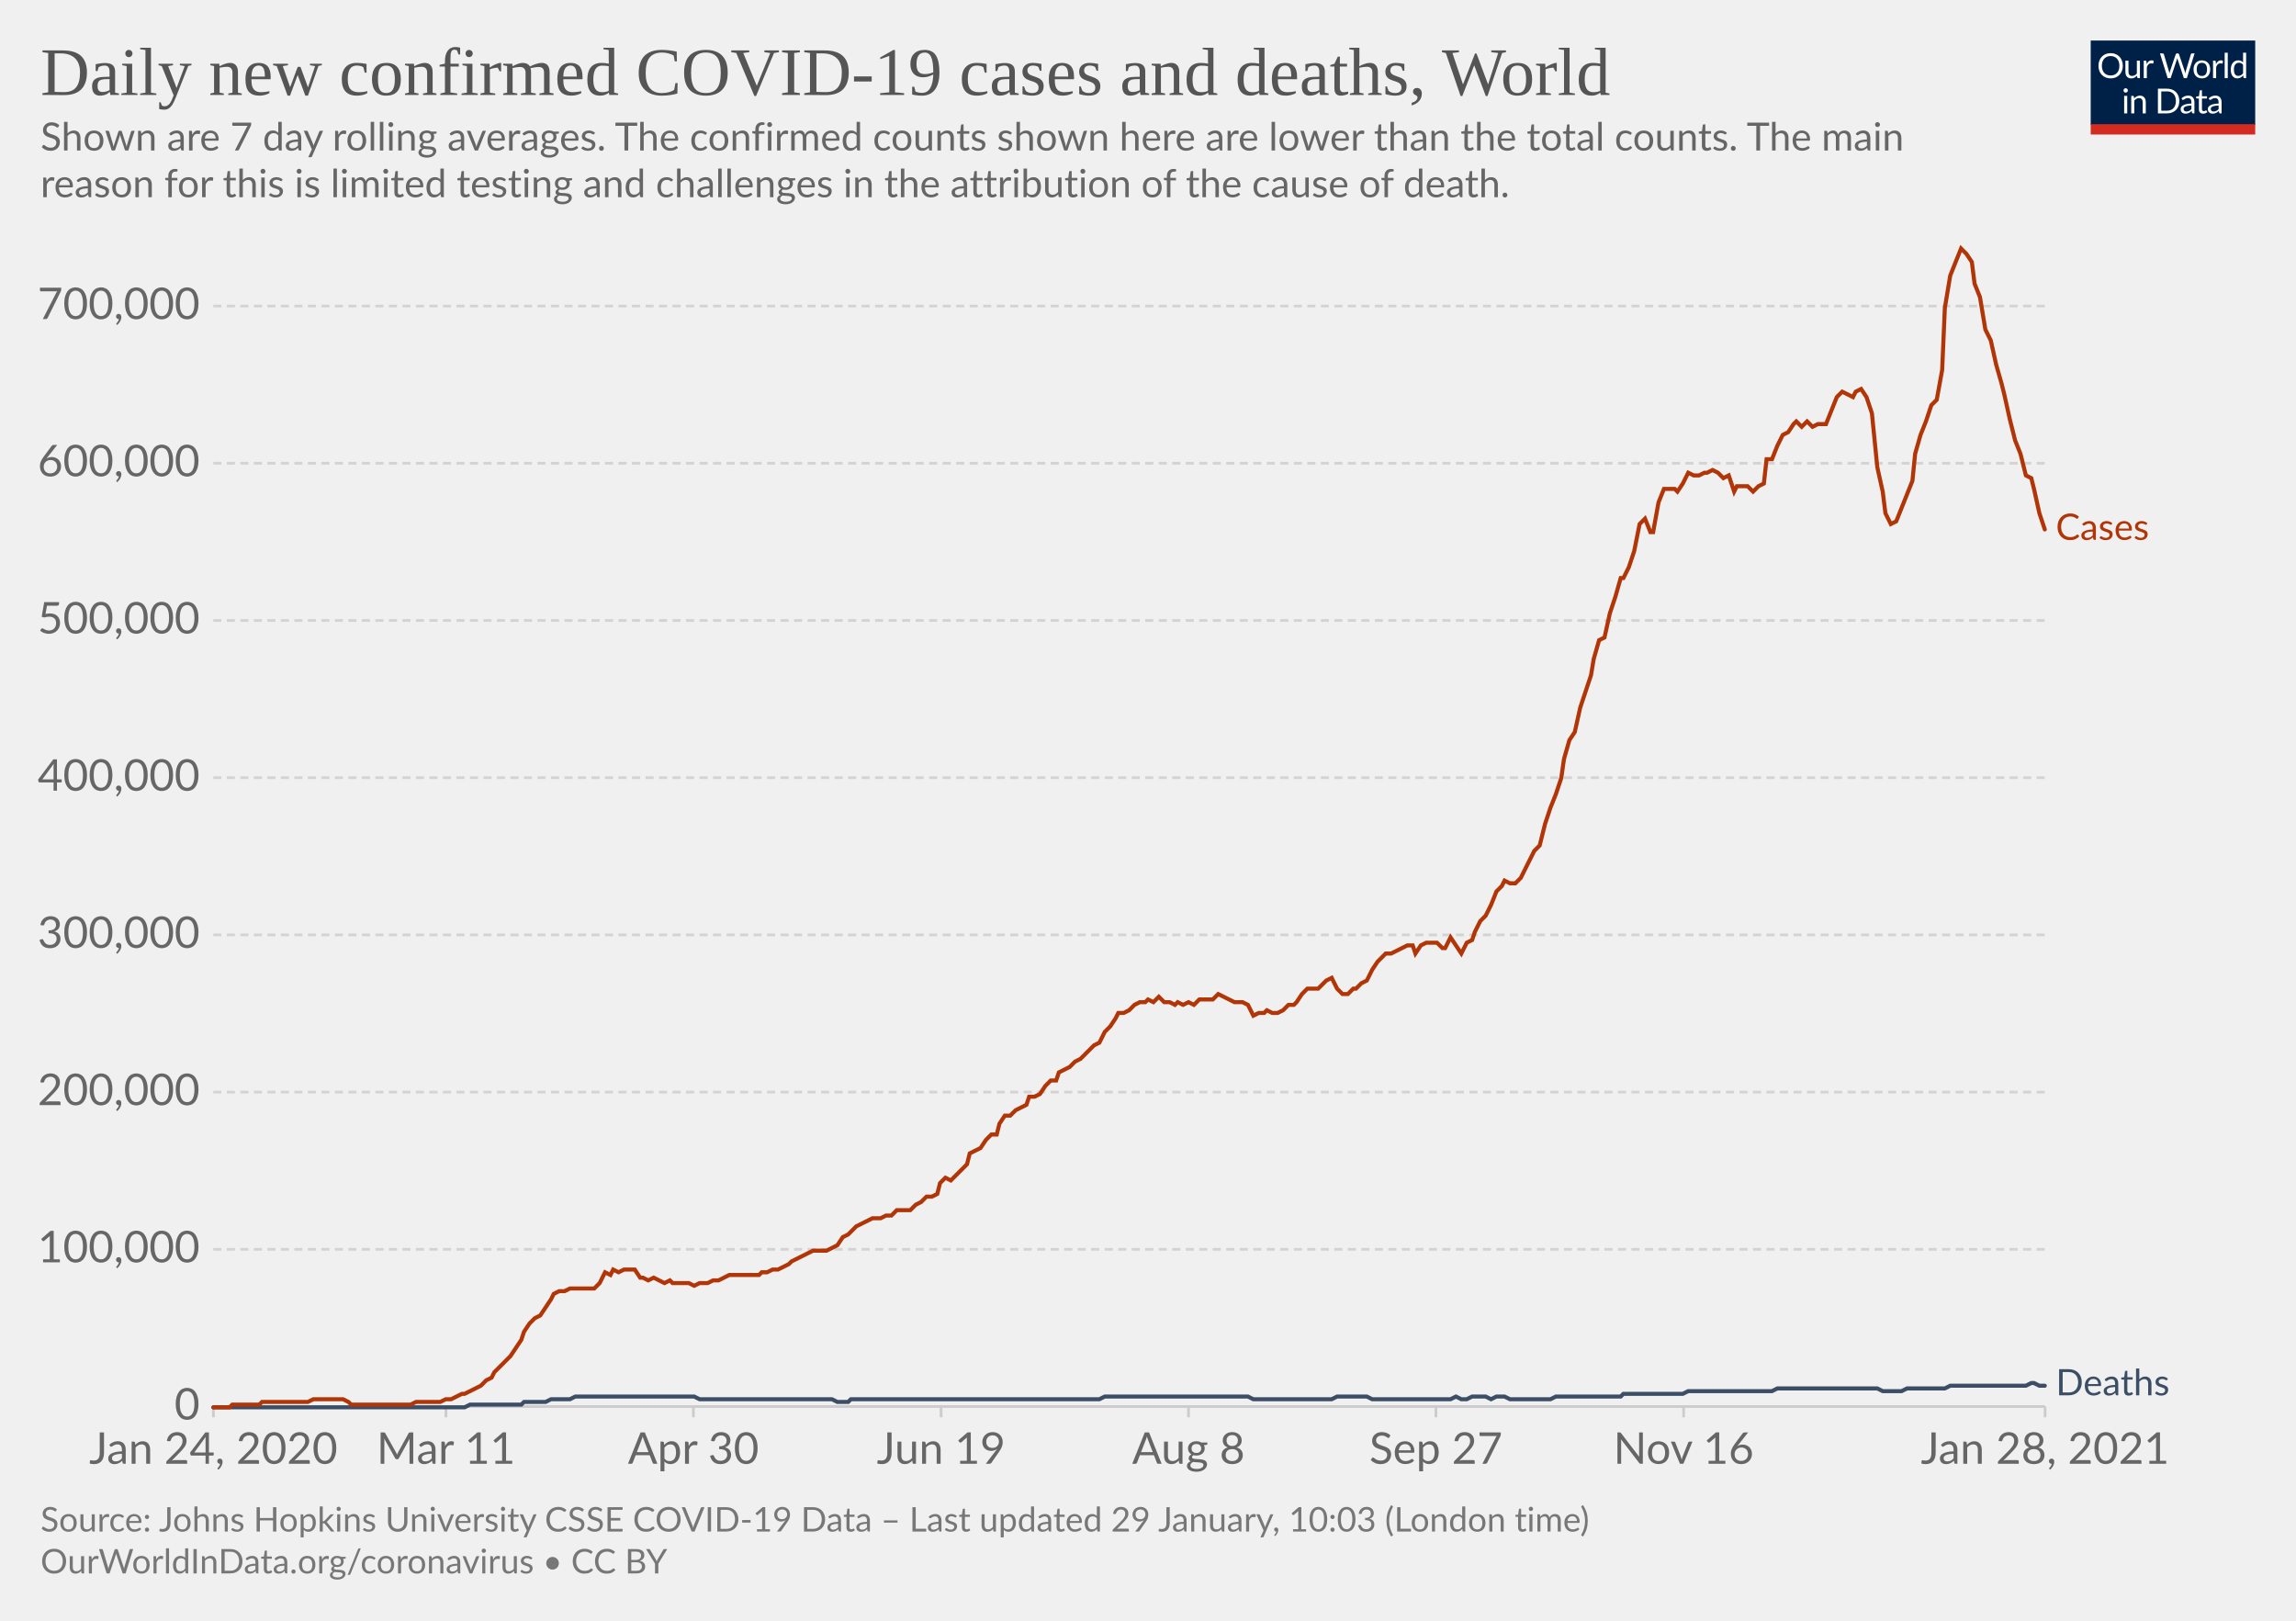
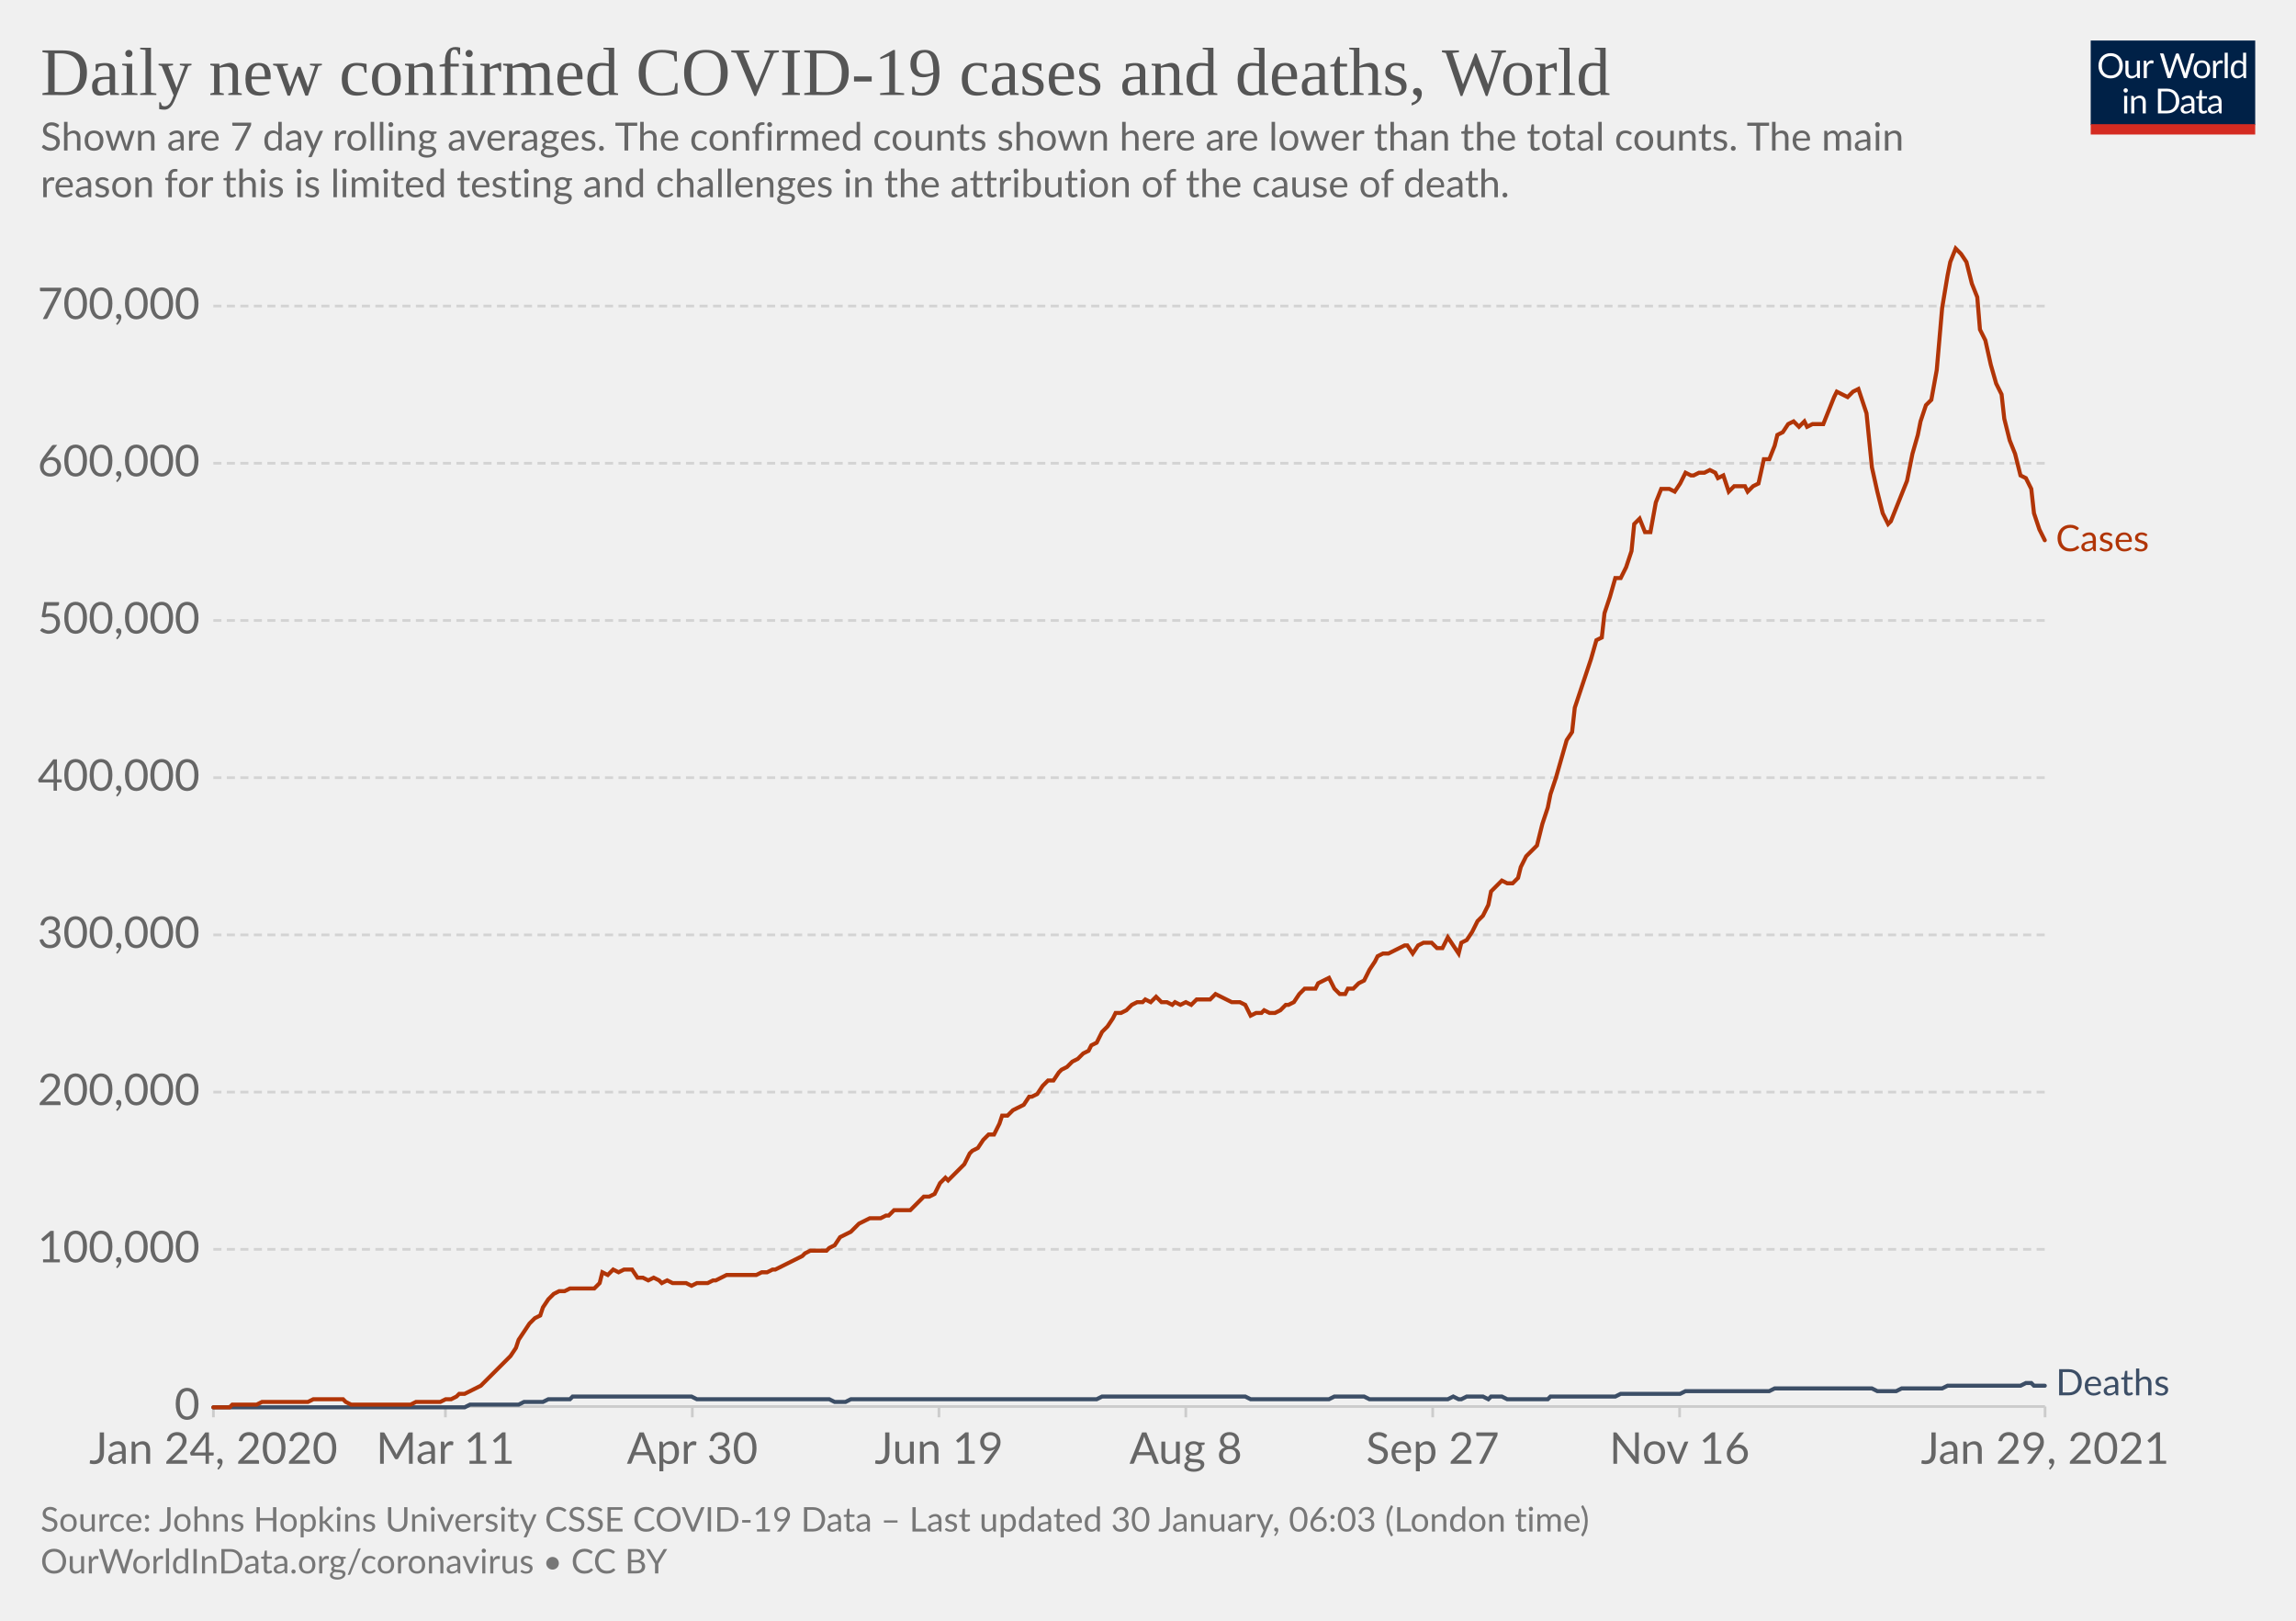
<svg xmlns="http://www.w3.org/2000/svg" version="1.1" style="background-color:#fff;-webkit-font-smoothing:antialiased" width="850" height="600" viewBox="0 0 850 600" font-family="Lato,'Helvetica Neue',Helvetica,Arial,sans-serif" font-size="18" text-rendering="optimizeLegibility">
  <g class="HeaderView">
    <g transform="matrix(.29 0 0 .29 774 15)">
      <svg width="210" height="120" viewBox="0 0 210 120" fill="none">
        <g clip-path="url(#clip0)">
          <path d="M0 0h210v107.89H0V0z" fill="#002147" />
          <path d="M40.98 32.25c0 2.36-.38 4.53-1.12 6.51a14.26 14.26 0 01-8.1 8.4c-1.9.78-4.02 1.17-6.34 1.17a16.6 16.6 0 01-6.33-1.17 14.31 14.31 0 01-8.08-8.4 18.29 18.29 0 01-1.12-6.51c0-2.36.38-4.53 1.12-6.5.75-1.97 1.8-3.67 3.17-5.1a14.32 14.32 0 014.9-3.34c1.92-.8 4.03-1.19 6.34-1.19 2.32 0 4.43.4 6.34 1.19 1.92.8 3.56 1.9 4.93 3.34a14.87 14.87 0 013.17 5.1 18.1 18.1 0 011.12 6.5zm-4.38 0c0-1.94-.26-3.68-.8-5.22a10.91 10.91 0 00-2.24-3.89 9.68 9.68 0 00-3.52-2.46 11.95 11.95 0 00-4.62-.86c-1.68 0-3.21.28-4.6.86a9.88 9.88 0 00-3.54 2.46 10.91 10.91 0 00-2.24 3.9c-.53 1.53-.8 3.27-.8 5.2 0 1.94.27 3.68.8 5.22a11.17 11.17 0 002.24 3.9 10.01 10.01 0 003.55 2.44c1.38.56 2.9.83 4.6.83s3.24-.27 4.61-.83a9.8 9.8 0 003.52-2.44 11.17 11.17 0 002.25-3.9c.53-1.54.8-3.28.8-5.21zm26.22-6.54V48H60.5c-.56 0-.9-.27-1.05-.81l-.31-2.4a12.45 12.45 0 01-3.26 2.6c-1.2.64-2.58.96-4.13.96-1.22 0-2.3-.2-3.24-.6a6.52 6.52 0 01-2.33-1.7 7.37 7.37 0 01-1.43-2.67c-.3-1.04-.46-2.2-.46-3.45V25.7h3.91v14.22c0 1.68.38 2.99 1.15 3.91.77.93 1.96 1.39 3.54 1.39 1.16 0 2.24-.27 3.23-.82a10.42 10.42 0 002.8-2.28V25.7h3.91zm8.61 4.47a9.94 9.94 0 012.6-3.56 5.64 5.64 0 013.76-1.3c.47 0 .92.05 1.34.15.44.1.83.27 1.17.49l-.3 2.92c-.09.37-.3.55-.66.55-.2 0-.5-.04-.9-.13a6.21 6.21 0 00-3.24.18 4.23 4.23 0 00-1.47.92c-.42.4-.81.9-1.17 1.5-.33.58-.64 1.26-.92 2.02V48H67.7V25.71h2.25c.42 0 .72.08.88.25.16.16.27.44.33.83l.26 3.39zm61.16-13.7L122.75 48h-3.82l-7.99-24.05a21.95 21.95 0 01-.42-1.58 38.36 38.36 0 01-.44 1.58L102.05 48h-3.83L88.4 16.47h3.54c.38 0 .7.1.95.29.26.2.43.43.5.73l6.52 21.9.28 1.28.29 1.46.3-1.46.38-1.27 7.41-21.91c.1-.25.26-.48.51-.69.27-.22.58-.33.95-.33h1.23c.38 0 .69.1.92.29a1.77 1.77 0 01.53.73l7.4 21.9a28.4 28.4 0 01.68 2.62 29.52 29.52 0 01.52-2.61l6.54-21.91a1.31 1.31 0 01.48-.7c.27-.21.58-.32.95-.32h3.32zm9.35 8.88c1.63 0 3.1.27 4.4.82a9.43 9.43 0 015.46 5.94c.5 1.4.74 2.98.74 4.73 0 1.76-.25 3.34-.74 4.75a9.43 9.43 0 01-5.46 5.92c-1.3.52-2.77.79-4.4.79-1.64 0-3.12-.27-4.44-.8a9.42 9.42 0 01-3.35-2.3c-.92-1-1.63-2.2-2.13-3.61-.49-1.41-.73-3-.73-4.75s.24-3.33.73-4.73c.5-1.43 1.2-2.64 2.13-3.63a9.4 9.4 0 013.35-2.31c1.32-.55 2.8-.82 4.44-.82zm0 19.89c2.2 0 3.84-.73 4.93-2.2 1.08-1.48 1.63-3.54 1.63-6.18 0-2.66-.55-4.72-1.63-6.2-1.09-1.49-2.73-2.23-4.93-2.23-1.12 0-2.09.2-2.93.57a5.71 5.71 0 00-2.06 1.65 7.5 7.5 0 00-1.24 2.67c-.26 1.04-.4 2.22-.4 3.54 0 2.64.55 4.7 1.64 6.18 1.1 1.47 2.76 2.2 4.99 2.2zm17.97-15.07a9.94 9.94 0 012.6-3.56 5.64 5.64 0 013.76-1.3c.47 0 .91.05 1.34.15.44.1.83.27 1.16.49l-.28 2.92c-.09.37-.31.55-.66.55-.2 0-.5-.04-.9-.13a6.2 6.2 0 00-3.24.18 4.23 4.23 0 00-1.47.92c-.43.4-.82.9-1.17 1.5a13.1 13.1 0 00-.92 2.02V48h-3.94V25.71h2.24c.43 0 .72.08.88.25.17.16.28.44.33.83l.27 3.39zm15.04-14.59V48h-3.92V15.6h3.92zm19.55 15.43a6.22 6.22 0 00-2.38-2.05 6.7 6.7 0 00-2.86-.6c-2.07 0-3.66.75-4.77 2.23-1.12 1.48-1.68 3.6-1.68 6.33 0 1.46.13 2.7.38 3.74a7.29 7.29 0 001.1 2.56 4.35 4.35 0 001.78 1.45c.7.3 1.5.46 2.4.46 1.29 0 2.41-.3 3.36-.88a9.6 9.6 0 002.67-2.49V31.02zm3.91-15.43V48h-2.33c-.56 0-.9-.27-1.06-.81l-.35-2.71a12.13 12.13 0 01-3.25 2.77 8.28 8.28 0 01-4.23 1.06 7.31 7.31 0 01-6.14-2.9c-.73-.96-1.3-2.15-1.69-3.57a18.35 18.35 0 01.07-9.48 11.29 11.29 0 011.89-3.7 8.7 8.7 0 017.06-3.34 7.96 7.96 0 016.12 2.62V15.59h3.91zM46.61 70.71V93H42.7V70.71h3.91zm.84-7c0 .39-.08.75-.24 1.09a2.81 2.81 0 01-1.52 1.47 2.67 2.67 0 01-2.16 0 2.9 2.9 0 01-1.45-1.47 2.67 2.67 0 010-2.16c.15-.35.35-.65.6-.9.25-.27.53-.47.85-.62a2.67 2.67 0 012.16 0c.35.15.65.35.9.62.27.25.47.55.62.9.16.34.24.7.24 1.08zm7.97 10.24c.49-.54 1-1.04 1.54-1.48a9.85 9.85 0 013.66-1.84 8.96 8.96 0 015.43.35c.94.4 1.72.97 2.33 1.71a7.36 7.36 0 011.43 2.67c.32 1.04.49 2.19.49 3.45V93h-3.94V78.81c0-1.69-.4-3-1.17-3.92-.76-.93-1.93-1.4-3.5-1.4a6.6 6.6 0 00-3.25.83c-1 .56-1.92 1.31-2.77 2.27V93h-3.94V70.71h2.35c.56 0 .9.28 1.04.82l.3 2.42zm57.7 3.3c0 2.36-.37 4.5-1.11 6.44a14.3 14.3 0 01-3.17 4.98 14.1 14.1 0 01-4.93 3.2c-1.9.76-4.02 1.13-6.33 1.13H85.8V61.47h11.77c2.31 0 4.42.39 6.33 1.15a13.8 13.8 0 018.1 8.18 17.75 17.75 0 011.12 6.45zm-4.37 0c0-1.94-.26-3.67-.8-5.2a10.94 10.94 0 00-2.23-3.87 9.57 9.57 0 00-3.53-2.42 12.23 12.23 0 00-4.61-.83h-7.5v24.62h7.5c1.7 0 3.24-.28 4.61-.84a9.7 9.7 0 003.53-2.4 10.94 10.94 0 002.24-3.87c.53-1.53.8-3.26.8-5.2zm19.8 5.72c-1.8.06-3.34.2-4.62.44-1.26.22-2.3.51-3.1.88-.8.36-1.37.8-1.74 1.3-.35.5-.53 1.05-.53 1.67 0 .58.1 1.1.3 1.52a3 3 0 00.76 1.05c.34.27.73.46 1.17.6a6.13 6.13 0 001.45.17 7.28 7.28 0 003.5-.81 11.95 11.95 0 002.82-2.2v-4.62zm-12.65-9.11a12.73 12.73 0 013.98-2.66c1.43-.59 3-.88 4.73-.88 1.25 0 2.36.2 3.33.61a6.81 6.81 0 013.94 4.38c.33 1.04.5 2.19.5 3.43V93h-1.74a1.8 1.8 0 01-.88-.18c-.2-.13-.36-.38-.48-.74l-.44-2.12-1.72 1.46a9.48 9.48 0 01-3.74 1.7c-.69.15-1.46.23-2.3.23-.87 0-1.69-.12-2.45-.35a5.34 5.34 0 01-3.34-2.93 6.64 6.64 0 01-.49-2.64c0-.88.25-1.72.73-2.53a6.33 6.33 0 012.35-2.17c1.09-.63 2.5-1.15 4.25-1.54 1.75-.41 3.89-.65 6.42-.7v-1.75c0-1.73-.37-3.03-1.12-3.91-.75-.9-1.84-1.34-3.28-1.34-.97 0-1.78.12-2.44.37-.64.23-1.2.5-1.7.81l-1.23.82c-.33.23-.67.35-1 .35-.27 0-.5-.07-.69-.2a2.1 2.1 0 01-.48-.53l-.7-1.25zm27.67 19.5c-1.76 0-3.12-.5-4.07-1.48-.94-.98-1.41-2.4-1.41-4.25V74h-2.68a.9.9 0 01-.6-.2c-.16-.14-.24-.36-.24-.66v-1.56l3.65-.46.9-6.89a.9.9 0 01.29-.52.88.88 0 01.62-.22H142v7.67h6.44V74H142v13.38c0 .94.22 1.63.68 2.09.45.45 1.04.68 1.76.68a3.21 3.21 0 001.85-.53l.55-.35c.16-.12.3-.18.41-.18.2 0 .4.13.55.38l1.15 1.87a7.45 7.45 0 01-2.44 1.5 8.53 8.53 0 01-2.95.52zm19.68-10.4c-1.8.07-3.34.21-4.62.45-1.26.22-2.3.51-3.1.88-.8.36-1.37.8-1.74 1.3-.35.5-.53 1.05-.53 1.67 0 .58.1 1.1.3 1.52a2.9 2.9 0 00.76 1.05c.34.27.73.46 1.17.6a6.13 6.13 0 001.45.17 7.3 7.3 0 003.5-.81 12.04 12.04 0 002.82-2.2v-4.62zm-12.65-9.1a12.72 12.72 0 013.99-2.66c1.42-.59 3-.88 4.72-.88 1.25 0 2.36.2 3.33.61a6.81 6.81 0 013.94 4.38c.33 1.04.5 2.19.5 3.43V93h-1.74a1.8 1.8 0 01-.88-.18c-.2-.13-.36-.38-.48-.74l-.44-2.12-1.72 1.46a9.48 9.48 0 01-3.74 1.7c-.69.15-1.46.23-2.3.23-.87 0-1.69-.12-2.45-.35a5.33 5.33 0 01-3.34-2.93 6.62 6.62 0 01-.49-2.64c0-.88.25-1.72.73-2.53a6.33 6.33 0 012.35-2.17c1.09-.63 2.5-1.15 4.25-1.54a31.2 31.2 0 016.42-.7v-1.75c0-1.73-.37-3.03-1.12-3.91-.75-.9-1.84-1.34-3.28-1.34-.97 0-1.78.12-2.44.37-.64.23-1.2.5-1.7.81l-1.22.82c-.34.23-.68.35-1.02.35-.26 0-.49-.07-.68-.2a1.88 1.88 0 01-.48-.53l-.7-1.25zM40.98 32.25c0 2.36-.38 4.53-1.12 6.51a14.26 14.26 0 01-8.1 8.4c-1.9.78-4.02 1.17-6.34 1.17a16.6 16.6 0 01-6.33-1.17 14.31 14.31 0 01-8.08-8.4 18.29 18.29 0 01-1.12-6.51c0-2.36.38-4.53 1.12-6.5.75-1.97 1.8-3.67 3.17-5.1a14.32 14.32 0 014.9-3.34c1.92-.8 4.03-1.19 6.34-1.19 2.32 0 4.43.4 6.34 1.19 1.92.8 3.56 1.9 4.93 3.34a14.87 14.87 0 013.17 5.1 18.1 18.1 0 011.12 6.5zm-4.38 0c0-1.94-.26-3.68-.8-5.22a10.91 10.91 0 00-2.24-3.89 9.68 9.68 0 00-3.52-2.46 11.95 11.95 0 00-4.62-.86c-1.68 0-3.21.28-4.6.86a9.88 9.88 0 00-3.54 2.46 10.91 10.91 0 00-2.24 3.9c-.53 1.53-.8 3.27-.8 5.2 0 1.94.27 3.68.8 5.22a11.17 11.17 0 002.24 3.9 10.01 10.01 0 003.55 2.44c1.38.56 2.9.83 4.6.83s3.24-.27 4.61-.83a9.8 9.8 0 003.52-2.44 11.17 11.17 0 002.25-3.9c.53-1.54.8-3.28.8-5.21zm26.22-6.54V48H60.5c-.56 0-.9-.27-1.05-.81l-.31-2.4a12.45 12.45 0 01-3.26 2.6c-1.2.64-2.58.96-4.13.96-1.22 0-2.3-.2-3.24-.6a6.52 6.52 0 01-2.33-1.7 7.37 7.37 0 01-1.43-2.67c-.3-1.04-.46-2.2-.46-3.45V25.7h3.91v14.22c0 1.68.38 2.99 1.15 3.91.77.93 1.96 1.39 3.54 1.39 1.16 0 2.24-.27 3.23-.82a10.42 10.42 0 002.8-2.28V25.7h3.91zm8.61 4.47a9.94 9.94 0 012.6-3.56 5.64 5.64 0 013.76-1.3c.47 0 .92.05 1.34.15.44.1.83.27 1.17.49l-.3 2.92c-.09.37-.3.55-.66.55-.2 0-.5-.04-.9-.13a6.21 6.21 0 00-3.24.18 4.23 4.23 0 00-1.47.92c-.42.4-.81.9-1.17 1.5-.33.58-.64 1.26-.92 2.02V48H67.7V25.71h2.25c.42 0 .72.08.88.25.16.16.27.44.33.83l.26 3.39zm61.16-13.7L122.75 48h-3.82l-7.99-24.05a21.95 21.95 0 01-.42-1.58 38.36 38.36 0 01-.44 1.58L102.05 48h-3.83L88.4 16.47h3.54c.38 0 .7.1.95.29.26.2.43.43.5.73l6.52 21.9.28 1.28.29 1.46.3-1.46.38-1.27 7.41-21.91c.1-.25.26-.48.51-.69.27-.22.58-.33.95-.33h1.23c.38 0 .69.1.92.29a1.77 1.77 0 01.53.73l7.4 21.9a28.4 28.4 0 01.68 2.62 29.52 29.52 0 01.52-2.61l6.54-21.91a1.31 1.31 0 01.48-.7c.27-.21.58-.32.95-.32h3.32zm9.35 8.88c1.63 0 3.1.27 4.4.82a9.43 9.43 0 015.46 5.94c.5 1.4.74 2.98.74 4.73 0 1.76-.25 3.34-.74 4.75a9.43 9.43 0 01-5.46 5.92c-1.3.52-2.77.79-4.4.79-1.64 0-3.12-.27-4.44-.8a9.42 9.42 0 01-3.35-2.3c-.92-1-1.63-2.2-2.13-3.61-.49-1.41-.73-3-.73-4.75s.24-3.33.73-4.73c.5-1.43 1.2-2.64 2.13-3.63a9.4 9.4 0 013.35-2.31c1.32-.55 2.8-.82 4.44-.82zm0 19.89c2.2 0 3.84-.73 4.93-2.2 1.08-1.48 1.63-3.54 1.63-6.18 0-2.66-.55-4.72-1.63-6.2-1.09-1.49-2.73-2.23-4.93-2.23-1.12 0-2.09.2-2.93.57a5.71 5.71 0 00-2.06 1.65 7.5 7.5 0 00-1.24 2.67c-.26 1.04-.4 2.22-.4 3.54 0 2.64.55 4.7 1.64 6.18 1.1 1.47 2.76 2.2 4.99 2.2zm17.97-15.07a9.94 9.94 0 012.6-3.56 5.64 5.64 0 013.76-1.3c.47 0 .91.05 1.34.15.44.1.83.27 1.16.49l-.28 2.92c-.09.37-.31.55-.66.55-.2 0-.5-.04-.9-.13a6.2 6.2 0 00-3.24.18 4.23 4.23 0 00-1.47.92c-.43.4-.82.9-1.17 1.5a13.1 13.1 0 00-.92 2.02V48h-3.94V25.71h2.24c.43 0 .72.08.88.25.17.16.28.44.33.83l.27 3.39zm15.04-14.59V48h-3.92V15.6h3.92zm19.55 15.43a6.22 6.22 0 00-2.38-2.05 6.7 6.7 0 00-2.86-.6c-2.07 0-3.66.75-4.77 2.23-1.12 1.48-1.68 3.6-1.68 6.33 0 1.46.13 2.7.38 3.74a7.29 7.29 0 001.1 2.56 4.35 4.35 0 001.78 1.45c.7.3 1.5.46 2.4.46 1.29 0 2.41-.3 3.36-.88a9.6 9.6 0 002.67-2.49V31.02zm3.91-15.43V48h-2.33c-.56 0-.9-.27-1.06-.81l-.35-2.71a12.13 12.13 0 01-3.25 2.77 8.28 8.28 0 01-4.23 1.06 7.31 7.31 0 01-6.14-2.9c-.73-.96-1.3-2.15-1.69-3.57a18.35 18.35 0 01.07-9.48 11.29 11.29 0 011.89-3.7 8.7 8.7 0 017.06-3.34 7.96 7.96 0 016.12 2.62V15.59h3.91zM46.61 70.71V93H42.7V70.71h3.91zm.84-7c0 .39-.08.75-.24 1.09a2.81 2.81 0 01-1.52 1.47 2.67 2.67 0 01-2.16 0 2.9 2.9 0 01-1.45-1.47 2.67 2.67 0 010-2.16c.15-.35.35-.65.6-.9.25-.27.53-.47.85-.62a2.67 2.67 0 012.16 0c.35.15.65.35.9.62.27.25.47.55.62.9.16.34.24.7.24 1.08zm7.97 10.24c.49-.54 1-1.04 1.54-1.48a9.85 9.85 0 013.66-1.84 8.96 8.96 0 015.43.35c.94.4 1.72.97 2.33 1.71a7.36 7.36 0 011.43 2.67c.32 1.04.49 2.19.49 3.45V93h-3.94V78.81c0-1.69-.4-3-1.17-3.92-.76-.93-1.93-1.4-3.5-1.4a6.6 6.6 0 00-3.25.83c-1 .56-1.92 1.31-2.77 2.27V93h-3.94V70.71h2.35c.56 0 .9.28 1.04.82l.3 2.42zm57.7 3.3c0 2.36-.37 4.5-1.11 6.44a14.3 14.3 0 01-3.17 4.98 14.1 14.1 0 01-4.93 3.2c-1.9.76-4.02 1.13-6.33 1.13H85.8V61.47h11.77c2.31 0 4.42.39 6.33 1.15a13.8 13.8 0 018.1 8.18 17.75 17.75 0 011.12 6.45zm-4.37 0c0-1.94-.26-3.67-.8-5.2a10.94 10.94 0 00-2.23-3.87 9.57 9.57 0 00-3.53-2.42 12.23 12.23 0 00-4.61-.83h-7.5v24.62h7.5c1.7 0 3.24-.28 4.61-.84a9.7 9.7 0 003.53-2.4 10.94 10.94 0 002.24-3.87c.53-1.53.8-3.26.8-5.2zm19.8 5.72c-1.8.06-3.34.2-4.62.44-1.26.22-2.3.51-3.1.88-.8.36-1.37.8-1.74 1.3-.35.5-.53 1.05-.53 1.67 0 .58.1 1.1.3 1.52a3 3 0 00.76 1.05c.34.27.73.46 1.17.6a6.13 6.13 0 001.45.17 7.28 7.28 0 003.5-.81 11.95 11.95 0 002.82-2.2v-4.62zm-12.65-9.11a12.73 12.73 0 013.98-2.66c1.43-.59 3-.88 4.73-.88 1.25 0 2.36.2 3.33.61a6.81 6.81 0 013.94 4.38c.33 1.04.5 2.19.5 3.43V93h-1.74a1.8 1.8 0 01-.88-.18c-.2-.13-.36-.38-.48-.74l-.44-2.12-1.72 1.46a9.48 9.48 0 01-3.74 1.7c-.69.15-1.46.23-2.3.23-.87 0-1.69-.12-2.45-.35a5.34 5.34 0 01-3.34-2.93 6.64 6.64 0 01-.49-2.64c0-.88.25-1.72.73-2.53a6.33 6.33 0 012.35-2.17c1.09-.63 2.5-1.15 4.25-1.54 1.75-.41 3.89-.65 6.42-.7v-1.75c0-1.73-.37-3.03-1.12-3.91-.75-.9-1.84-1.34-3.28-1.34-.97 0-1.78.12-2.44.37-.64.23-1.2.5-1.7.81l-1.23.82c-.33.23-.67.35-1 .35-.27 0-.5-.07-.69-.2a2.1 2.1 0 01-.48-.53l-.7-1.25zm27.67 19.5c-1.76 0-3.12-.5-4.07-1.48-.94-.98-1.41-2.4-1.41-4.25V74h-2.68a.9.9 0 01-.6-.2c-.16-.14-.24-.36-.24-.66v-1.56l3.65-.46.9-6.89a.9.9 0 01.29-.52.88.88 0 01.62-.22H142v7.67h6.44V74H142v13.38c0 .94.22 1.63.68 2.09.45.45 1.04.68 1.76.68a3.21 3.21 0 001.85-.53l.55-.35c.16-.12.3-.18.41-.18.2 0 .4.13.55.38l1.15 1.87a7.45 7.45 0 01-2.44 1.5 8.53 8.53 0 01-2.95.52zm19.68-10.4c-1.8.07-3.34.21-4.62.45-1.26.22-2.3.51-3.1.88-.8.36-1.37.8-1.74 1.3-.35.5-.53 1.05-.53 1.67 0 .58.1 1.1.3 1.52a2.9 2.9 0 00.76 1.05c.34.27.73.46 1.17.6a6.13 6.13 0 001.45.17 7.3 7.3 0 003.5-.81 12.04 12.04 0 002.82-2.2v-4.62zm-12.65-9.1a12.72 12.72 0 013.99-2.66c1.42-.59 3-.88 4.72-.88 1.25 0 2.36.2 3.33.61a6.81 6.81 0 013.94 4.38c.33 1.04.5 2.19.5 3.43V93h-1.74a1.8 1.8 0 01-.88-.18c-.2-.13-.36-.38-.48-.74l-.44-2.12-1.72 1.46a9.48 9.48 0 01-3.74 1.7c-.69.15-1.46.23-2.3.23-.87 0-1.69-.12-2.45-.35a5.33 5.33 0 01-3.34-2.93 6.62 6.62 0 01-.49-2.64c0-.88.25-1.72.73-2.53a6.33 6.33 0 012.35-2.17c1.09-.63 2.5-1.15 4.25-1.54a31.2 31.2 0 016.42-.7v-1.75c0-1.73-.37-3.03-1.12-3.91-.75-.9-1.84-1.34-3.28-1.34-.97 0-1.78.12-2.44.37-.64.23-1.2.5-1.7.81l-1.22.82c-.34.23-.68.35-1.02.35-.26 0-.49-.07-.68-.2a1.88 1.88 0 01-.48-.53l-.7-1.25zM40.98 32.25c0 2.36-.38 4.53-1.12 6.51a14.26 14.26 0 01-8.1 8.4c-1.9.78-4.02 1.17-6.34 1.17a16.6 16.6 0 01-6.33-1.17 14.31 14.31 0 01-8.08-8.4 18.29 18.29 0 01-1.12-6.51c0-2.36.38-4.53 1.12-6.5.75-1.97 1.8-3.67 3.17-5.1a14.32 14.32 0 014.9-3.34c1.92-.8 4.03-1.19 6.34-1.19 2.32 0 4.43.4 6.34 1.19 1.92.8 3.56 1.9 4.93 3.34a14.87 14.87 0 013.17 5.1 18.1 18.1 0 011.12 6.5zm-4.38 0c0-1.94-.26-3.68-.8-5.22a10.91 10.91 0 00-2.24-3.89 9.68 9.68 0 00-3.52-2.46 11.95 11.95 0 00-4.62-.86c-1.68 0-3.21.28-4.6.86a9.88 9.88 0 00-3.54 2.46 10.91 10.91 0 00-2.24 3.9c-.53 1.53-.8 3.27-.8 5.2 0 1.94.27 3.68.8 5.22a11.17 11.17 0 002.24 3.9 10.01 10.01 0 003.55 2.44c1.38.56 2.9.83 4.6.83s3.24-.27 4.61-.83a9.8 9.8 0 003.52-2.44 11.17 11.17 0 002.25-3.9c.53-1.54.8-3.28.8-5.21zm26.22-6.54V48H60.5c-.56 0-.9-.27-1.05-.81l-.31-2.4a12.45 12.45 0 01-3.26 2.6c-1.2.64-2.58.96-4.13.96-1.22 0-2.3-.2-3.24-.6a6.52 6.52 0 01-2.33-1.7 7.37 7.37 0 01-1.43-2.67c-.3-1.04-.46-2.2-.46-3.45V25.7h3.91v14.22c0 1.68.38 2.99 1.15 3.91.77.93 1.96 1.39 3.54 1.39 1.16 0 2.24-.27 3.23-.82a10.42 10.42 0 002.8-2.28V25.7h3.91zm8.61 4.47a9.94 9.94 0 012.6-3.56 5.64 5.64 0 013.76-1.3c.47 0 .92.05 1.34.15.44.1.83.27 1.17.49l-.3 2.92c-.09.37-.3.55-.66.55-.2 0-.5-.04-.9-.13a6.21 6.21 0 00-3.24.18 4.23 4.23 0 00-1.47.92c-.42.4-.81.9-1.17 1.5-.33.58-.64 1.26-.92 2.02V48H67.7V25.71h2.25c.42 0 .72.08.88.25.16.16.27.44.33.83l.26 3.39zm61.16-13.7L122.75 48h-3.82l-7.99-24.05a21.95 21.95 0 01-.42-1.58 38.36 38.36 0 01-.44 1.58L102.05 48h-3.83L88.4 16.47h3.54c.38 0 .7.1.95.29.26.2.43.43.5.73l6.52 21.9.28 1.28.29 1.46.3-1.46.38-1.27 7.41-21.91c.1-.25.26-.48.51-.69.27-.22.58-.33.95-.33h1.23c.38 0 .69.1.92.29a1.77 1.77 0 01.53.73l7.4 21.9a28.4 28.4 0 01.68 2.62 29.52 29.52 0 01.52-2.61l6.54-21.91a1.31 1.31 0 01.48-.7c.27-.21.58-.32.95-.32h3.32zm9.35 8.88c1.63 0 3.1.27 4.4.82a9.43 9.43 0 015.46 5.94c.5 1.4.74 2.98.74 4.73 0 1.76-.25 3.34-.74 4.75a9.43 9.43 0 01-5.46 5.92c-1.3.52-2.77.79-4.4.79-1.64 0-3.12-.27-4.44-.8a9.42 9.42 0 01-3.35-2.3c-.92-1-1.63-2.2-2.13-3.61-.49-1.41-.73-3-.73-4.75s.24-3.33.73-4.73c.5-1.43 1.2-2.64 2.13-3.63a9.4 9.4 0 013.35-2.31c1.32-.55 2.8-.82 4.44-.82zm0 19.89c2.2 0 3.84-.73 4.93-2.2 1.08-1.48 1.63-3.54 1.63-6.18 0-2.66-.55-4.72-1.63-6.2-1.09-1.49-2.73-2.23-4.93-2.23-1.12 0-2.09.2-2.93.57a5.71 5.71 0 00-2.06 1.65 7.5 7.5 0 00-1.24 2.67c-.26 1.04-.4 2.22-.4 3.54 0 2.64.55 4.7 1.64 6.18 1.1 1.47 2.76 2.2 4.99 2.2zm17.97-15.07a9.94 9.94 0 012.6-3.56 5.64 5.64 0 013.76-1.3c.47 0 .91.05 1.34.15.44.1.83.27 1.16.49l-.28 2.92c-.09.37-.31.55-.66.55-.2 0-.5-.04-.9-.13a6.2 6.2 0 00-3.24.18 4.23 4.23 0 00-1.47.92c-.43.4-.82.9-1.17 1.5a13.1 13.1 0 00-.92 2.02V48h-3.94V25.71h2.24c.43 0 .72.08.88.25.17.16.28.44.33.83l.27 3.39zm15.04-14.59V48h-3.92V15.6h3.92zm19.55 15.43a6.22 6.22 0 00-2.38-2.05 6.7 6.7 0 00-2.86-.6c-2.07 0-3.66.75-4.77 2.23-1.12 1.48-1.68 3.6-1.68 6.33 0 1.46.13 2.7.38 3.74a7.29 7.29 0 001.1 2.56 4.35 4.35 0 001.78 1.45c.7.3 1.5.46 2.4.46 1.29 0 2.41-.3 3.36-.88a9.6 9.6 0 002.67-2.49V31.02zm3.91-15.43V48h-2.33c-.56 0-.9-.27-1.06-.81l-.35-2.71a12.13 12.13 0 01-3.25 2.77 8.28 8.28 0 01-4.23 1.06 7.31 7.31 0 01-6.14-2.9c-.73-.96-1.3-2.15-1.69-3.57a18.35 18.35 0 01.07-9.48 11.29 11.29 0 011.89-3.7 8.7 8.7 0 017.06-3.34 7.96 7.96 0 016.12 2.62V15.59h3.91zM46.61 70.71V93H42.7V70.71h3.91zm.84-7c0 .39-.08.75-.24 1.09a2.81 2.81 0 01-1.52 1.47 2.67 2.67 0 01-2.16 0 2.9 2.9 0 01-1.45-1.47 2.67 2.67 0 010-2.16c.15-.35.35-.65.6-.9.25-.27.53-.47.85-.62a2.67 2.67 0 012.16 0c.35.15.65.35.9.62.27.25.47.55.62.9.16.34.24.7.24 1.08zm7.97 10.24c.49-.54 1-1.04 1.54-1.48a9.85 9.85 0 013.66-1.84 8.96 8.96 0 015.43.35c.94.4 1.72.97 2.33 1.71a7.36 7.36 0 011.43 2.67c.32 1.04.49 2.19.49 3.45V93h-3.94V78.81c0-1.69-.4-3-1.17-3.92-.76-.93-1.93-1.4-3.5-1.4a6.6 6.6 0 00-3.25.83c-1 .56-1.92 1.31-2.77 2.27V93h-3.94V70.71h2.35c.56 0 .9.28 1.04.82l.3 2.42zm57.7 3.3c0 2.36-.37 4.5-1.11 6.44a14.3 14.3 0 01-3.17 4.98 14.1 14.1 0 01-4.93 3.2c-1.9.76-4.02 1.13-6.33 1.13H85.8V61.47h11.77c2.31 0 4.42.39 6.33 1.15a13.8 13.8 0 018.1 8.18 17.75 17.75 0 011.12 6.45zm-4.37 0c0-1.94-.26-3.67-.8-5.2a10.94 10.94 0 00-2.23-3.87 9.57 9.57 0 00-3.53-2.42 12.23 12.23 0 00-4.61-.83h-7.5v24.62h7.5c1.7 0 3.24-.28 4.61-.84a9.7 9.7 0 003.53-2.4 10.94 10.94 0 002.24-3.87c.53-1.53.8-3.26.8-5.2zm19.8 5.72c-1.8.06-3.34.2-4.62.44-1.26.22-2.3.51-3.1.88-.8.36-1.37.8-1.74 1.3-.35.5-.53 1.05-.53 1.67 0 .58.1 1.1.3 1.52a3 3 0 00.76 1.05c.34.27.73.46 1.17.6a6.13 6.13 0 001.45.17 7.28 7.28 0 003.5-.81 11.95 11.95 0 002.82-2.2v-4.62zm-12.65-9.11a12.73 12.73 0 013.98-2.66c1.43-.59 3-.88 4.73-.88 1.25 0 2.36.2 3.33.61a6.81 6.81 0 013.94 4.38c.33 1.04.5 2.19.5 3.43V93h-1.74a1.8 1.8 0 01-.88-.18c-.2-.13-.36-.38-.48-.74l-.44-2.12-1.72 1.46a9.48 9.48 0 01-3.74 1.7c-.69.15-1.46.23-2.3.23-.87 0-1.69-.12-2.45-.35a5.34 5.34 0 01-3.34-2.93 6.64 6.64 0 01-.49-2.64c0-.88.25-1.72.73-2.53a6.33 6.33 0 012.35-2.17c1.09-.63 2.5-1.15 4.25-1.54 1.75-.41 3.89-.65 6.42-.7v-1.75c0-1.73-.37-3.03-1.12-3.91-.75-.9-1.84-1.34-3.28-1.34-.97 0-1.78.12-2.44.37-.64.23-1.2.5-1.7.81l-1.23.82c-.33.23-.67.35-1 .35-.27 0-.5-.07-.69-.2a2.1 2.1 0 01-.48-.53l-.7-1.25zm27.67 19.5c-1.76 0-3.12-.5-4.07-1.48-.94-.98-1.41-2.4-1.41-4.25V74h-2.68a.9.9 0 01-.6-.2c-.16-.14-.24-.36-.24-.66v-1.56l3.65-.46.9-6.89a.9.9 0 01.29-.52.88.88 0 01.62-.22H142v7.67h6.44V74H142v13.38c0 .94.22 1.63.68 2.09.45.45 1.04.68 1.76.68a3.21 3.21 0 001.85-.53l.55-.35c.16-.12.3-.18.41-.18.2 0 .4.13.55.38l1.15 1.87a7.45 7.45 0 01-2.44 1.5 8.53 8.53 0 01-2.95.52zm19.68-10.4c-1.8.07-3.34.21-4.62.45-1.26.22-2.3.51-3.1.88-.8.36-1.37.8-1.74 1.3-.35.5-.53 1.05-.53 1.67 0 .58.1 1.1.3 1.52a2.9 2.9 0 00.76 1.05c.34.27.73.46 1.17.6a6.13 6.13 0 001.45.17 7.3 7.3 0 003.5-.81 12.04 12.04 0 002.82-2.2v-4.62zm-12.65-9.1a12.72 12.72 0 013.99-2.66c1.42-.59 3-.88 4.72-.88 1.25 0 2.36.2 3.33.61a6.81 6.81 0 013.94 4.38c.33 1.04.5 2.19.5 3.43V93h-1.74a1.8 1.8 0 01-.88-.18c-.2-.13-.36-.38-.48-.74l-.44-2.12-1.72 1.46a9.48 9.48 0 01-3.74 1.7c-.69.15-1.46.23-2.3.23-.87 0-1.69-.12-2.45-.35a5.33 5.33 0 01-3.34-2.93 6.62 6.62 0 01-.49-2.64c0-.88.25-1.72.73-2.53a6.33 6.33 0 012.35-2.17c1.09-.63 2.5-1.15 4.25-1.54a31.2 31.2 0 016.42-.7v-1.75c0-1.73-.37-3.03-1.12-3.91-.75-.9-1.84-1.34-3.28-1.34-.97 0-1.78.12-2.44.37-.64.23-1.2.5-1.7.81l-1.22.82c-.34.23-.68.35-1.02.35-.26 0-.49-.07-.68-.2a1.88 1.88 0 01-.48-.53l-.7-1.25z" fill="#fff" />
          <path fill="#D42B21" d="M0 106.79h210V120H0z" />
        </g>
        <defs>
          <clipPath id="clip0">
            <path fill="#fff" d="M0 0h210v120H0z" />
          </clipPath>
        </defs>
      </svg>
    </g>
    <a href="https://ourworldindata.org/grapher/daily-covid-cases-deaths-7-day-ra?time=2020-01-02..latest" target="_blank" rel="noopener" font-family="&quot;Playfair Display&quot;,Georgia,&quot;Times New Roman&quot;,serif">
      <text font-size="25.2" x="15" y="35.2" fill="#555">
        <tspan x="15" y="35.16">Daily new confirmed COVID-19 cases and deaths, World</tspan>
      </text>
    </a>
    <text font-size="14.4" x="15" y="55.7" fill="#666">
      <tspan x="15" y="55.72">Shown are 7 day rolling averages. The confirmed counts shown here are lower than the total counts. The main</tspan>
      <tspan x="15" y="73">reason for this is limited testing and challenges in the attribution of the cause of death.</tspan>
    </text>
  </g>
  <g class="LineChart">
    <defs>
      <clipPath id="a">
        <path d="M68.97 0h830v899.4h-830z" />
      </clipPath>
    </defs>
    <g class="DualAxisView">
      <g class="HorizontalAxis">
-         <path stroke="#ccc" d="M79 520.7v4M165.1 520.7v4M256.7 520.7v4M348.4 520.7v4M440 520.7v4M531.6 520.7v4M623.3 520.7v4M757.1 520.7v4" />
+         <path stroke="#ccc" d="M79 520.7v4M164.9 520.7v4M256.3 520.7v4M347.6 520.7v4M439 520.7v4M530.4 520.7v4M621.8 520.7v4M757.1 520.7v4" />
        <text x="79" y="541.9" fill="#666" text-anchor="middle" font-size="16.2">Jan 24, 2020</text>
-         <text x="165.1" y="541.9" fill="#666" text-anchor="middle" font-size="16.2">Mar 11</text>
-         <text x="256.7" y="541.9" fill="#666" text-anchor="middle" font-size="16.2">Apr 30</text>
-         <text x="348.4" y="541.9" fill="#666" text-anchor="middle" font-size="16.2">Jun 19</text>
-         <text x="440" y="541.9" fill="#666" text-anchor="middle" font-size="16.2">Aug 8</text>
-         <text x="531.6" y="541.9" fill="#666" text-anchor="middle" font-size="16.2">Sep 27</text>
-         <text x="623.3" y="541.9" fill="#666" text-anchor="middle" font-size="16.2">Nov 16</text>
-         <text x="757.1" y="541.9" fill="#666" text-anchor="middle" font-size="16.2">Jan 28, 2021</text>
+         <text x="164.9" y="541.9" fill="#666" text-anchor="middle" font-size="16.2">Mar 11</text>
+         <text x="256.3" y="541.9" fill="#666" text-anchor="middle" font-size="16.2">Apr 30</text>
+         <text x="347.6" y="541.9" fill="#666" text-anchor="middle" font-size="16.2">Jun 19</text>
+         <text x="439" y="541.9" fill="#666" text-anchor="middle" font-size="16.2">Aug 8</text>
+         <text x="530.4" y="541.9" fill="#666" text-anchor="middle" font-size="16.2">Sep 27</text>
+         <text x="621.8" y="541.9" fill="#666" text-anchor="middle" font-size="16.2">Nov 16</text>
+         <text x="757.1" y="541.9" fill="#666" text-anchor="middle" font-size="16.2">Jan 29, 2021</text>
      </g>
      <g class="VerticalAxis" fill="#666" dominant-baseline="middle" text-anchor="end" font-size="16.2">
        <text x="73.97" y="520.7">0</text>
        <text x="73.97" y="462.5">100,000</text>
        <text x="73.97" y="404.3">200,000</text>
        <text x="73.97" y="346.1">300,000</text>
        <text x="73.97" y="287.9">400,000</text>
        <text x="73.97" y="229.7">500,000</text>
        <text x="73.97" y="171.5">600,000</text>
        <text x="73.97" y="113.3">700,000</text>
      </g>
      <g class="AxisGridLines horizontalLines">
        <path stroke="#ccc" d="M78.97 520.7h678.1" />
        <path stroke="#d3d3d3" stroke-dasharray="3,2" d="M78.97 462.5h678.1M78.97 404.3h678.1M78.97 346.1h678.1M78.97 287.9h678.1M78.97 229.7h678.1M78.97 171.5h678.1M78.97 113.3h678.1" />
      </g>
    </g>
    <g clip-path="url(#a)">
      <g class="LineLabels" cursor="default">
        <g class="legendMark">
-           <text font-size="13.5" x="761.1" y="199.9" fill="#B13507">
-             <tspan x="761.07" y="199.85">Cases</tspan>
+           <text font-size="13.5" x="761.1" y="204.1" fill="#B13507">
+             <tspan x="761.07" y="204.05">Cases</tspan>
          </text>
        </g>
        <g class="legendMark">
          <text font-size="13.5" x="761.1" y="516.5" fill="#3C4E66">
            <tspan x="761.07" y="516.55">Deaths</tspan>
          </text>
        </g>
      </g>
      <g class="Lines">
        <g class="key-World_0">
-           <path stroke="#3C4E66" stroke-linecap="round" d="M79 521h93l2-1h19l1-1h8l2-1h7l2-1h44l2 1h49l2 1h4l1-1h92l2-1h53l2 1h29l2-1h11l2 1h29l2-1 2 1h2l2-1h5l2 1 2-1h3l2 1h15l2-1h24l1-1h22l2-1h31l2-1h37l2 1h7l2-1h14l2-1h28l2-1h1l2 1h2" fill="none" stroke-width="1.5" />
+           <path stroke="#3C4E66" stroke-linecap="round" d="M79 521h93l2-1h18l2-1h7l2-1h8l1-1h44l2 1h49l2 1h4l2-1h91l2-1h53l2 1h29l2-1h11l2 1h29l2-1 2 1h1l2-1h6l2 1 1-1h4l2 1h15l1-1h24l2-1h22l2-1h31l2-1h36l2 1h7l2-1h15l2-1h27l2-1h2l1 1h4" fill="none" stroke-width="1.5" />
        </g>
        <g class="key-World_1">
-           <path stroke="#B13507" stroke-linecap="round" d="M79 521h6l1-1h10l1-1h17l2-1h11l2 1 1 1h22l2-1h9l2-1h2l2-1 2-1h1l2-1 2-1 2-1 2-2 2-1 1-2 2-2 2-2 2-2 2-3 2-3 1-3 2-3 2-2 2-1 2-3 2-3 1-2 2-1h2l2-1h9l2-2 2-4 2 1 1-2 2 1 2-1h4l2 3h1l2 1 2-1 2 1 2 1 2-1 1 1h6l2 1 2-1h3l2-1h2l2-1 2-1h11l1-1h2l2-1h2l2-1 2-1 1-1 2-1 2-1 2-1 2-1h5l2-1 2-1 2-3 2-1 1-1 2-2 2-1 2-1 2-1h3l2-1h2l2-2h5l2-2 2-1 2-2h2l2-1 1-4 2-2 2 1 2-2 2-2 2-2 1-4 2-1 2-1 2-3 2-2h2l1-4 2-3h2l2-2 2-1 2-1 1-3h2l2-1 2-3 2-2h2l1-3 2-1 2-1 2-2 2-1 2-2 1-1 2-2 2-1 2-4 2-2 2-3 1-2h2l2-1 2-2 2-1h2l1-1 2 1 2-2 2 2h2l2 1 1-1 2 1 2-1 2 1 2-2h5l2-2 2 1 2 1 2 1h3l2 1 2 4 2-1h2l1-1 2 1h2l2-1 2-2h2l1-1 2-3 2-2h4l2-2 1-1 2-1 2 4 2 2h2l2-2h1l2-2 2-1 2-4 2-3 2-2 1-1h2l2-1 2-1 2-1h2l1 3 2-3 2-1h4l2 2h1l2-4 2 3 2 3 2-4 2-1 1-3 2-4 2-2 2-4 2-5 2-2 1-2 2 1h2l2-2 2-4 2-4 1-2 2-2 2-8 2-6 2-5 2-6 1-7 2-7 2-3 2-9 2-6 2-6 1-6 2-7 2-1 2-9 2-6 2-7h1l2-4 2-6 2-10 2-2 2 5h1l2-11 2-5h4l1 1 2-3 2-4 2 1h2l2-1h1l2-1 2 1 2 2 2-1 2 6 1-2h4l2 2 2-2 2-1 1-9h2l2-5 2-4 2-1 2-3 1-1 2 2 2-2 2 2 2-1h3l2-5 2-5 2-2 2 1 2 1 1-2 2-1 2 3 2 6 2 20 2 9 1 8 2 4 2-1 2-5 2-5 2-5 1-10 2-7 2-5 2-6 2-2 2-11 1-23 2-12 2-5 2-5 2 2 2 3 1 8 2 5 2 12 2 4 2 9 2 7 1 4 2 9 2 8 2 5 2 8 2 1 1 4 2 9 2 6" fill="none" stroke-width="1.5" />
+           <path stroke="#B13507" stroke-linecap="round" d="M79 521h6l1-1h9l2-1h17l2-1h11l1 1 2 1h22l2-1h9l2-1h2l2-1 1-1h2l2-1 2-1 2-1 2-2 1-1 2-2 2-2 2-2 2-2 2-3 1-3 2-3 2-3 2-2 2-1 1-3 2-3 2-2 2-1h2l2-1h9l2-2 1-4 2 1 2-2 2 1 2-1h3l2 3h2l2 1 2-1 2 1 1 1 2-1 2 1h5l2 1 2-1h4l2-1h1l2-1 2-1h11l2-1h2l2-1h1l2-1 2-1 2-1 2-1 2-1 1-1 2-1h6l1-1 2-1 2-3 2-1 2-1 2-2 1-1 2-1 2-1h4l2-1h1l2-2h6l2-2 1-1 2-2h2l2-1 2-4 2-2 1 1 2-2 2-2 2-2 2-4 1-1 2-1 2-3 2-2h2l2-4 1-3h2l2-2 2-1 2-1 2-3h1l2-1 2-3 2-2h2l2-3 1-1 2-1 2-2 2-1 2-2 2-1 1-2 2-1 2-4 2-2 2-3 1-2h2l2-1 2-2 2-1h2l1-1 2 1 2-2 2 2h2l2 1 1-1 2 1 2-1 2 1 2-2h5l2-2 2 1 2 1 2 1h3l2 1 2 4 2-1h2l1-1 2 1h2l2-1 2-2h1l2-1 2-3 2-2h4l1-2 2-1 2-1 2 4 2 2h2l1-2h2l2-2 2-1 2-4 2-3 1-2 2-1h2l2-1 2-1 2-1h1l2 3 2-3 2-1h3l2 2h2l2-4 2 3 2 3 1-4 2-1 2-3 2-4 2-2 2-4 1-5 2-2 2-2 2 1h2l2-2 1-4 2-4 2-2 2-2 2-8 2-6 1-5 2-6 2-7 2-7 2-3 1-9 2-6 2-6 2-6 2-7 2-1 1-9 2-6 2-7h2l2-4 2-6 1-10 2-2 2 5h2l2-11 2-5h3l2 1 2-3 2-4 2 1h1l2-1h2l2-1 2 1 1 2 2-1 2 6 2-2h4l1 2 2-2 2-1 2-9h2l2-5 1-4 2-1 2-3 2-1 2 2 2-2 1 2 2-1h4l2-5 2-5 1-2 2 1 2 1 2-2 2-1 1 3 2 6 2 20 2 9 2 8 2 4 1-1 2-5 2-5 2-5 2-10 2-7 1-5 2-6 2-2 2-11 2-23 2-12 1-5 2-5 2 2 2 3 2 8 2 5 1 12 2 4 2 9 2 7 2 4 1 9 2 8 2 5 2 8 2 1 2 4 1 9 2 6 2 4" fill="none" stroke-width="1.5" />
        </g>
      </g>
    </g>
  </g>
  <g class="SourcesFooter" fill="#777">
    <g class="clickable" fill="#777">
      <text font-size="12.6" x="15" y="567">
-         <tspan x="15" y="566.98">Source: Johns Hopkins University CSSE COVID-19 Data – Last updated 29 January, 10:03 (London time)</tspan>
+         <tspan x="15" y="566.98">Source: Johns Hopkins University CSSE COVID-19 Data – Last updated 30 January, 06:03 (London time)</tspan>
      </text>
    </g>
    <text font-size="12.6" x="15" y="582.5">
      <tspan x="15" y="582.48">
        <a target="_blank" href="https://ourworldindata.org/coronavirus" fill="#777">OurWorldInData.org/coronavirus</a> • <a class="cclogo" href="http://creativecommons.org/licenses/by/4.0/deed.en_US" target="_blank" fill="#777">CC BY</a>
      </tspan>
    </text>
  </g>
</svg>
